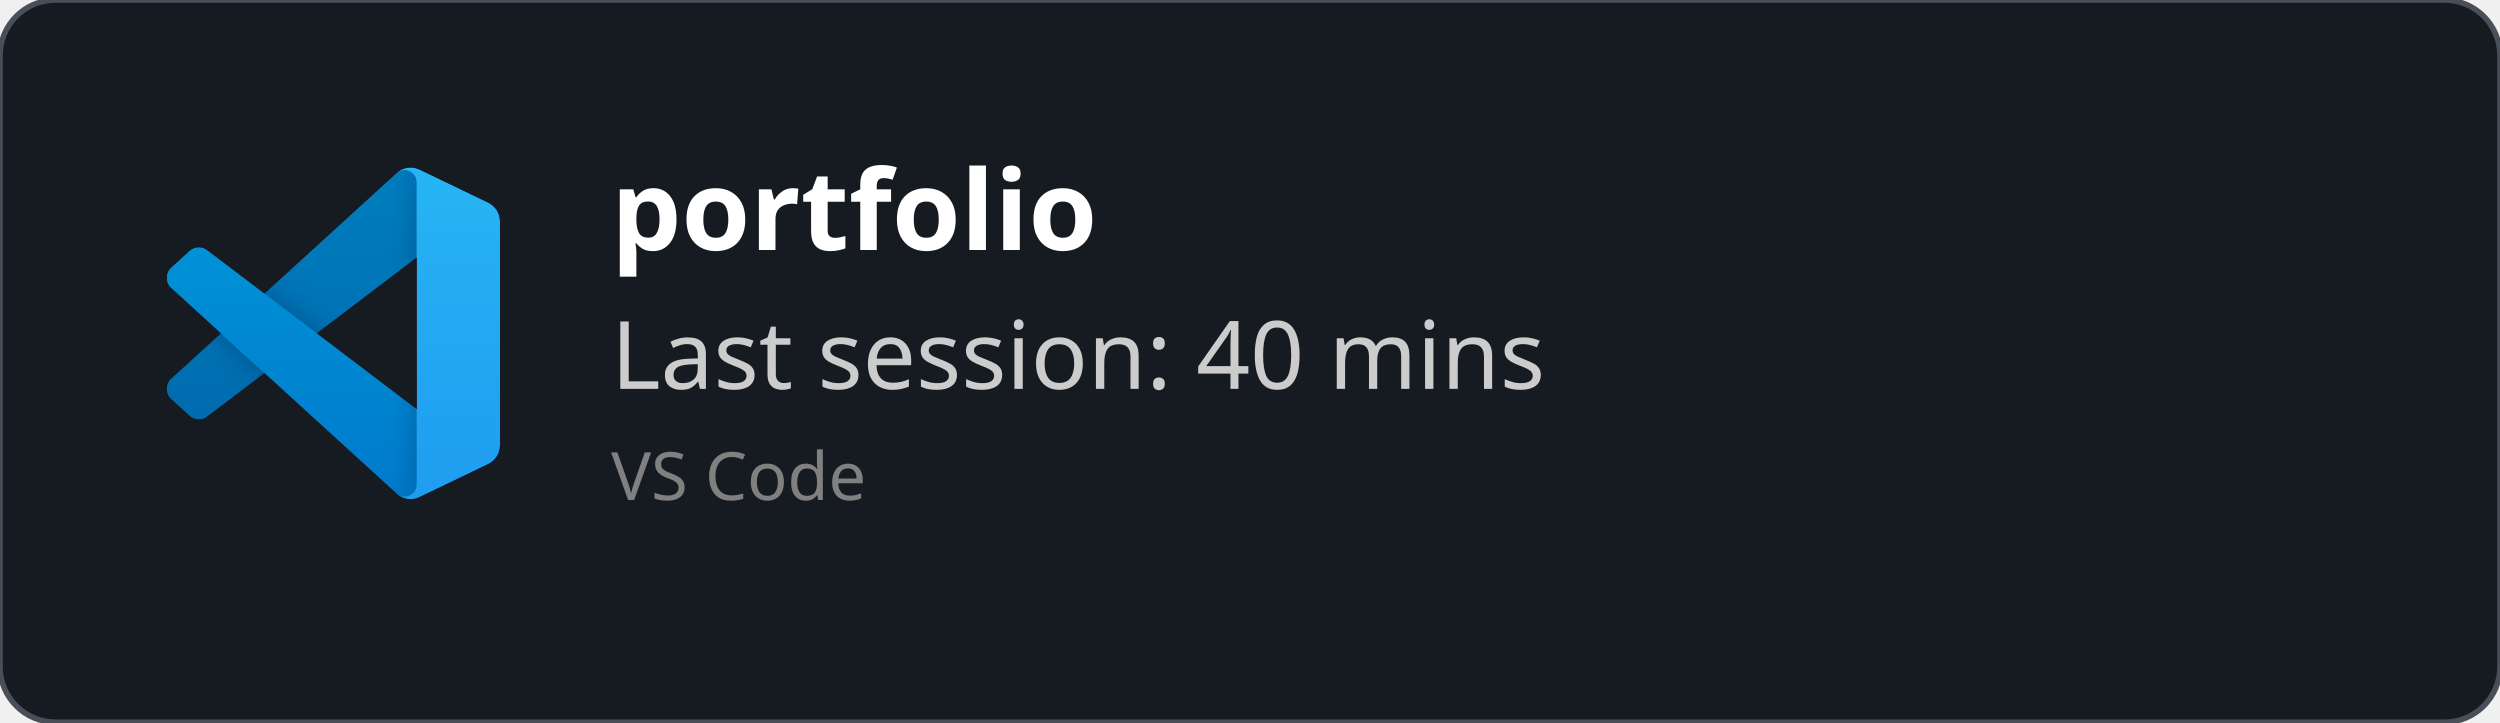
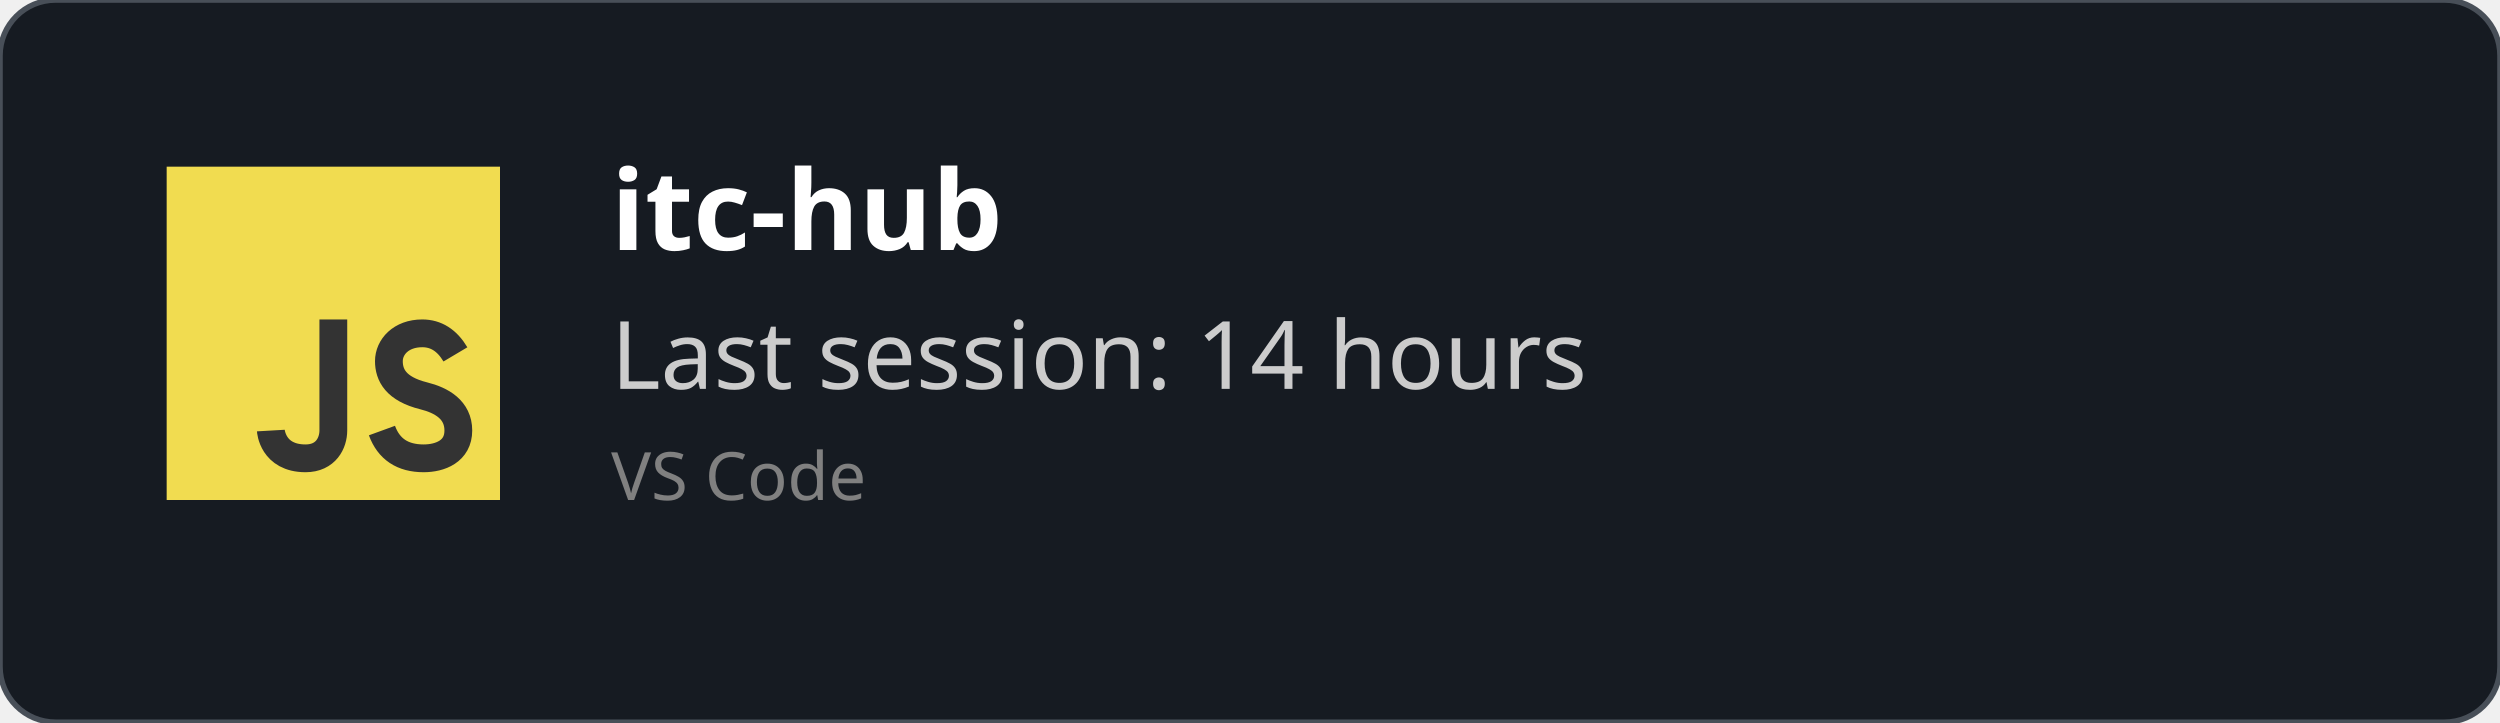
<svg xmlns="http://www.w3.org/2000/svg" width="450" height="130" viewBox="0 0 450 130" fill="none" role="img">
  <style>
    *{
        font-family: 'Segoe UI', Ubuntu, monospace
    }
    </style>
  <defs>
    <clipPath id="horizontalClip" x="20" y="20" width="500" height="200">
      <rect x="90" y="20" width="300" height="50" />
    </clipPath>
  </defs>
  <rect width="450" height="130" fill="rgba(22,27,34)" stroke="#484f58" stroke-width="1" fill-opacity="1" stroke-opacity="1" x="0" y="0" rx="10px" ry="10px">
    </rect>
-   <svg width="60" height="60" x="30" y="30" viewBox="0 0 100 100" fill="none" id="vscode">
-     <mask id="mask0" mask-type="alpha" maskUnits="userSpaceOnUse" x="0" y="0" width="100" height="100">
-       <path fill-rule="evenodd" clip-rule="evenodd" d="M70.912 99.317C72.487 99.931 74.283 99.891 75.873 99.126L96.461 89.22C98.624 88.179 100 85.989 100 83.587V16.413C100 14.011 98.624 11.822 96.461 10.781L75.873 0.874C73.786 -0.13 71.345 0.116 69.513 1.447C69.252 1.637 69.003 1.849 68.769 2.083L29.355 38.041L12.187 25.01C10.589 23.797 8.354 23.896 6.869 25.246L1.363 30.255C-0.453 31.906 -0.455 34.763 1.359 36.417L16.247 50L1.359 63.583C-0.455 65.237 -0.453 68.094 1.363 69.745L6.869 74.754C8.354 76.104 10.589 76.204 12.187 74.99L29.355 61.959L68.769 97.917C69.392 98.541 70.125 99.01 70.912 99.317ZM75.015 27.299L45.109 50L75.015 72.701V27.299Z" fill="white" />
-     </mask>
-     <g mask="url(#mask0)">
-       <path d="M96.461 10.796L75.857 0.876C73.472 -0.273 70.622 0.212 68.75 2.083L1.299 63.583C-0.516 65.237 -0.514 68.094 1.303 69.745L6.813 74.754C8.298 76.104 10.535 76.204 12.134 74.99L93.361 13.37C96.086 11.303 100 13.246 100 16.667V16.427C100 14.027 98.625 11.838 96.461 10.796Z" fill="#0065A9" />
-       <g filter="url(#filter0_d)">
-         <path d="M96.461 89.204L75.857 99.124C73.472 100.273 70.622 99.788 68.75 97.917L1.299 36.417C-0.516 34.763 -0.514 31.906 1.303 30.255L6.813 25.246C8.298 23.896 10.535 23.796 12.134 25.009L93.361 86.63C96.086 88.697 100 86.754 100 83.333V83.573C100 85.974 98.625 88.162 96.461 89.204Z" fill="#007ACC" />
-       </g>
-       <g filter="url(#filter1_d)">
-         <path d="M75.858 99.126C73.472 100.274 70.622 99.788 68.75 97.917C71.056 100.223 75 98.59 75 95.328V4.672C75 1.41 71.056 -0.223 68.75 2.083C70.622 0.211 73.472 -0.274 75.858 0.874L96.459 10.781C98.623 11.822 100 14.011 100 16.413V83.587C100 85.989 98.623 88.179 96.459 89.22L75.858 99.126Z" fill="#1F9CF0" />
-       </g>
-       <g style="mix-blend-mode:overlay" opacity="0.25">
-         <path fill-rule="evenodd" clip-rule="evenodd" d="M70.851 99.317C72.426 99.931 74.222 99.891 75.812 99.126L96.4 89.22C98.563 88.179 99.939 85.989 99.939 83.587V16.413C99.939 14.011 98.564 11.822 96.4 10.781L75.812 0.874C73.725 -0.13 71.284 0.116 69.453 1.447C69.191 1.637 68.942 1.849 68.708 2.083L29.294 38.041L12.126 25.01C10.528 23.796 8.293 23.896 6.809 25.246L1.302 30.255C-0.513 31.906 -0.515 34.763 1.298 36.417L16.186 50L1.298 63.583C-0.515 65.237 -0.513 68.094 1.302 69.745L6.809 74.754C8.293 76.104 10.528 76.204 12.126 74.99L29.294 61.959L68.708 97.917C69.332 98.54 70.064 99.01 70.851 99.317ZM74.954 27.299L45.048 50L74.954 72.701V27.299Z" fill="url(#paint0_linear)" />
-       </g>
+   <svg width="60px" height="60px" x="30" y="30" viewBox="0 0 24 24" id="js">
+     <g fill="none" fill-rule="evenodd">
+       <rect width="24" height="24" fill="#F1DC50" />
+       <path stroke="#333" stroke-width="2" d="M12,11 C12,15.749 12,18.416 12,19 C12,19.876 11.477,21 10,21 C7.615,21 7.5,19 7.5,19 M20.79,13.516 C20.19,12.505 19.394,12 18.404,12 C16.856,12 16,13 16,14 C16,15 16.5,16 18.508,16.5 C19.786,16.818 21,17.5 21,19 C21,20.5 19.685,21 18.5,21 C16.986,21 15.986,20.333 15.5,19" />
    </g>
-     <defs>
-       <filter id="filter0_d" x="-8.394" y="15.829" width="116.727" height="92.246" filterUnits="userSpaceOnUse" color-interpolation-filters="sRGB">
-         <feFlood flood-opacity="0" result="BackgroundImageFix" />
-         <feColorMatrix in="SourceAlpha" type="matrix" values="0 0 0 0 0 0 0 0 0 0 0 0 0 0 0 0 0 0 127 0" />
-         <feOffset />
-         <feGaussianBlur stdDeviation="4.167" />
-         <feColorMatrix type="matrix" values="0 0 0 0 0 0 0 0 0 0 0 0 0 0 0 0 0 0 0.25 0" />
-         <feBlend mode="overlay" in2="BackgroundImageFix" result="effect1_dropShadow" />
-         <feBlend mode="normal" in="SourceGraphic" in2="effect1_dropShadow" result="shape" />
-       </filter>
-       <filter id="filter1_d" x="60.417" y="-8.076" width="47.917" height="116.151" filterUnits="userSpaceOnUse" color-interpolation-filters="sRGB">
-         <feFlood flood-opacity="0" result="BackgroundImageFix" />
-         <feColorMatrix in="SourceAlpha" type="matrix" values="0 0 0 0 0 0 0 0 0 0 0 0 0 0 0 0 0 0 127 0" />
-         <feOffset />
-         <feGaussianBlur stdDeviation="4.167" />
-         <feColorMatrix type="matrix" values="0 0 0 0 0 0 0 0 0 0 0 0 0 0 0 0 0 0 0.25 0" />
-         <feBlend mode="overlay" in2="BackgroundImageFix" result="effect1_dropShadow" />
-         <feBlend mode="normal" in="SourceGraphic" in2="effect1_dropShadow" result="shape" />
-       </filter>
-       <linearGradient id="paint0_linear" x1="49.939" y1="0.258" x2="49.939" y2="99.742" gradientUnits="userSpaceOnUse">
-         <stop stop-color="white" />
-         <stop offset="1" stop-color="white" stop-opacity="0" />
-       </linearGradient>
-     </defs>
  </svg>
  <text x="110" y="45" font-size="20" clip-path="url(#horizontalClip)" font-weight="bold" font-family="Ubuntu" fill="white">
-     portfolio
+     itc-hub
    </text>
  <text x="110" y="70" font-size="17px" font-family="Ubuntu" fill="#ccc">
-     Last session: 40 mins
+     Last session: 14 hours
    </text>
  <text x="110" y="90" font-size="12px" font-family="Ubuntu" fill="grey">
    VS Code
    </text>
</svg>
